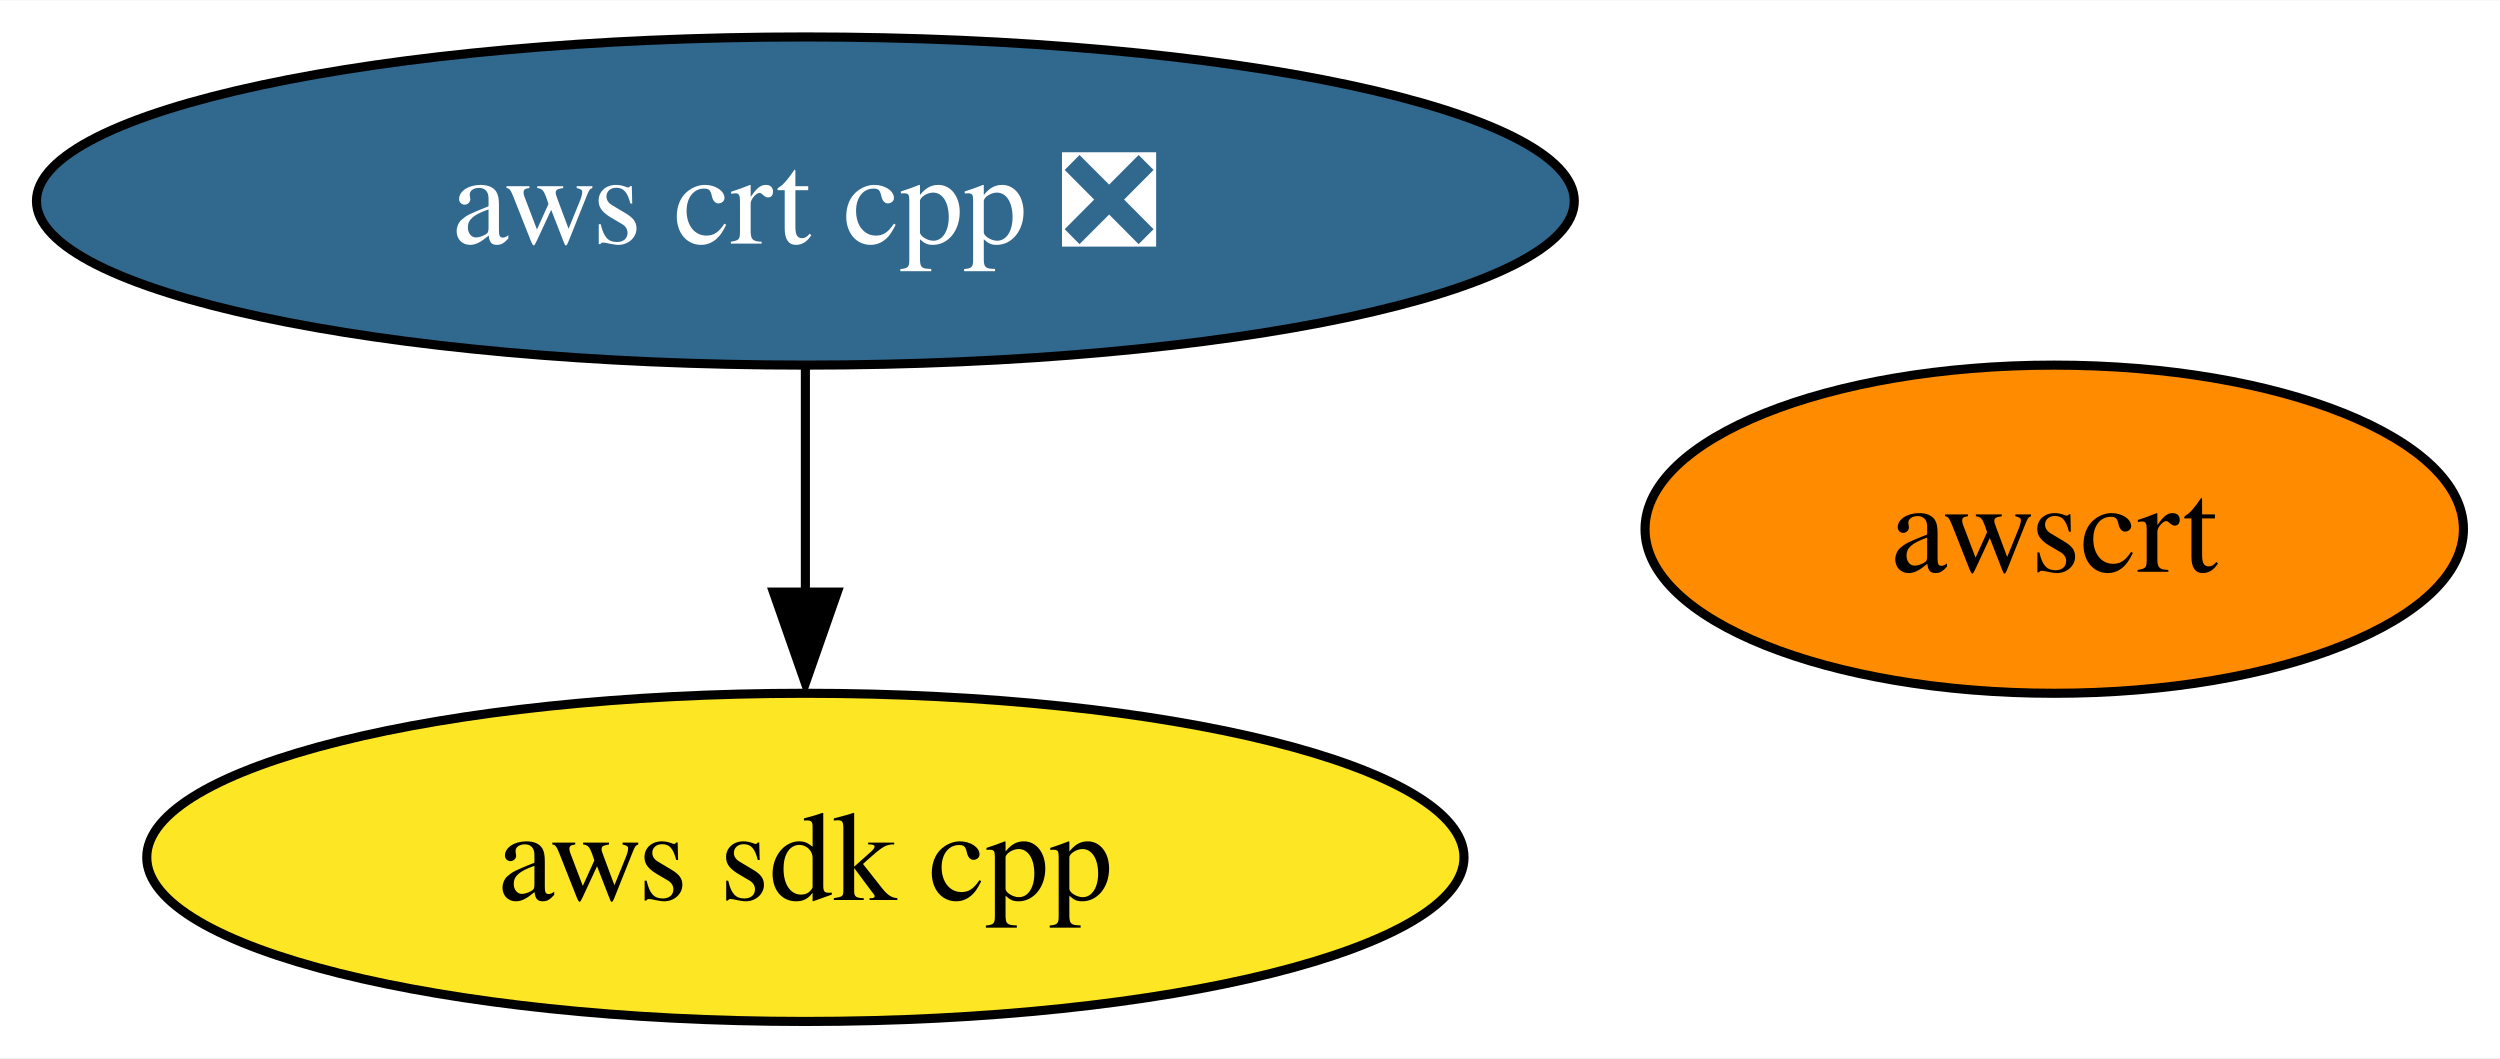
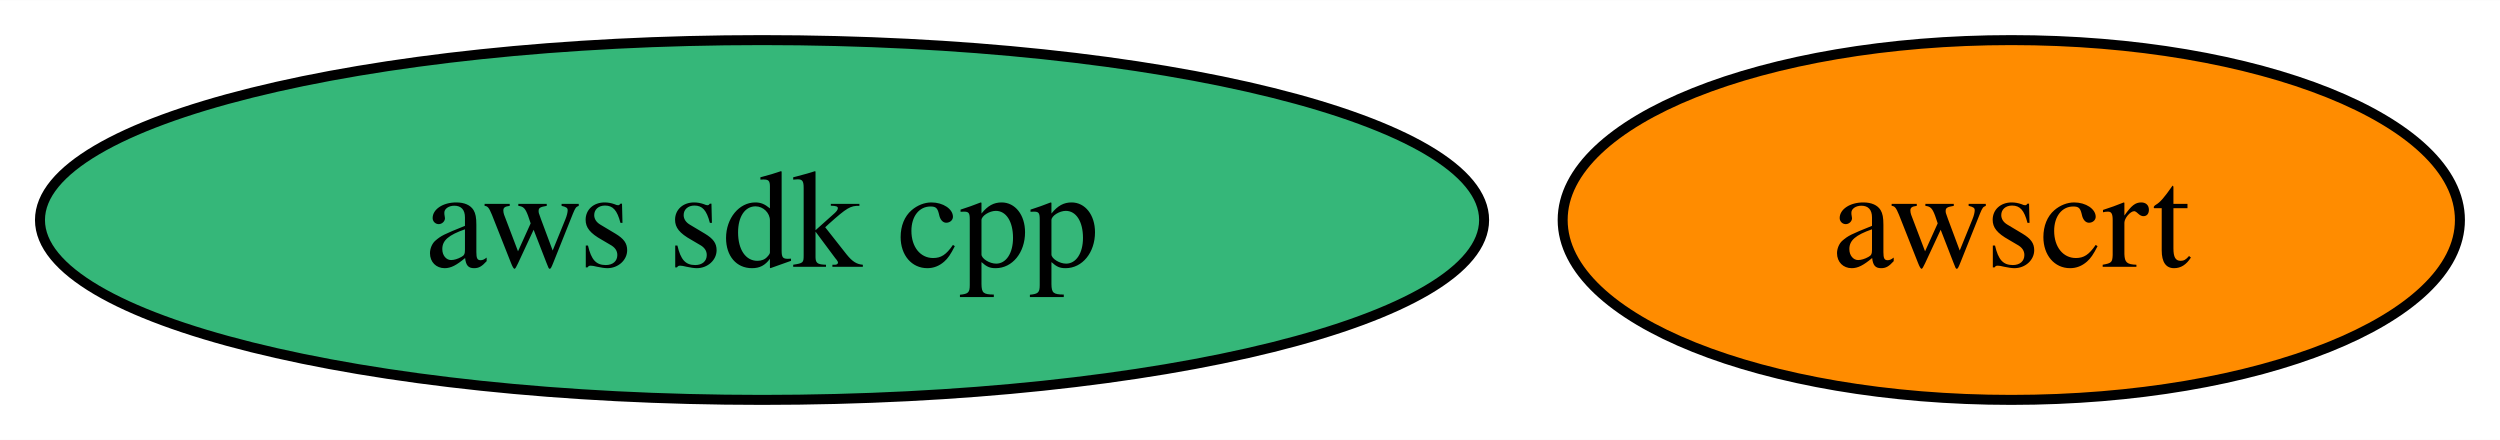
- <svg xmlns="http://www.w3.org/2000/svg" xmlns:xlink="http://www.w3.org/1999/xlink" width="274pt" height="116pt" viewBox="0.00 0.00 274.25 116.00">
-   <g id="graph0" class="graph" transform="scale(1 1) rotate(0) translate(4 112)">
-     <polygon fill="white" stroke="none" points="-4,4 -4,-112 270.25,-112 270.25,4 -4,4" />
+ <svg xmlns="http://www.w3.org/2000/svg" xmlns:xlink="http://www.w3.org/1999/xlink" width="250pt" height="44pt" viewBox="0.00 0.00 250.15 44.00">
+   <g id="graph0" class="graph" transform="scale(1 1) rotate(0) translate(4 40)">
+     <polygon fill="white" stroke="none" points="-4,4 -4,-40 246.15,-40 246.15,4 -4,4" />
    <g id="node1" class="node">
      <g id="a_node1">
        <a xlink:href="https://github.com/conda-forge/aws-sdk-cpp-feedstock" xlink:title="aws sdk cpp">
-           <ellipse fill="#fde725" stroke="black" cx="84.35" cy="-18" rx="72.25" ry="18" />
-           <text text-anchor="middle" x="84.35" y="-13.32" font-family="Times,serif" font-size="14.00">aws sdk cpp</text>
+           <ellipse fill="#35b779" stroke="black" cx="72.25" cy="-18" rx="72.25" ry="18" />
+           <text text-anchor="middle" x="72.25" y="-13.32" font-family="Times,serif" font-size="14.00">aws sdk cpp</text>
        </a>
      </g>
    </g>
    <g id="node2" class="node">
      <g id="a_node2">
-         <a xlink:href="https://github.com/conda-forge/aws-crt-cpp-feedstock/pull/322" xlink:title="aws crt cpp ❎">
-           <ellipse fill="#31688e" stroke="black" cx="84.35" cy="-90" rx="84.35" ry="18" />
-           <text text-anchor="middle" x="84.35" y="-85.33" font-family="Times,serif" font-size="14.00" fill="white">aws crt cpp ❎</text>
-         </a>
-       </g>
-     </g>
-     <g id="edge1" class="edge">
-       <path fill="none" stroke="black" d="M84.35,-71.7C84.35,-64.24 84.35,-55.32 84.35,-46.97" />
-       <polygon fill="black" stroke="black" points="87.85,-47.1 84.35,-37.1 80.85,-47.1 87.85,-47.1" />
-     </g>
-     <g id="node3" class="node">
-       <g id="a_node3">
        <a xlink:href="https://github.com/conda-forge/awscrt-feedstock" xlink:title="awscrt">
-           <ellipse fill="#ff8c00" stroke="black" cx="221.35" cy="-54" rx="44.89" ry="18" />
-           <text text-anchor="middle" x="221.35" y="-49.33" font-family="Times,serif" font-size="14.00">awscrt</text>
+           <ellipse fill="#ff8c00" stroke="black" cx="197.25" cy="-18" rx="44.89" ry="18" />
+           <text text-anchor="middle" x="197.25" y="-13.32" font-family="Times,serif" font-size="14.00">awscrt</text>
        </a>
      </g>
    </g>
  </g>
</svg>
